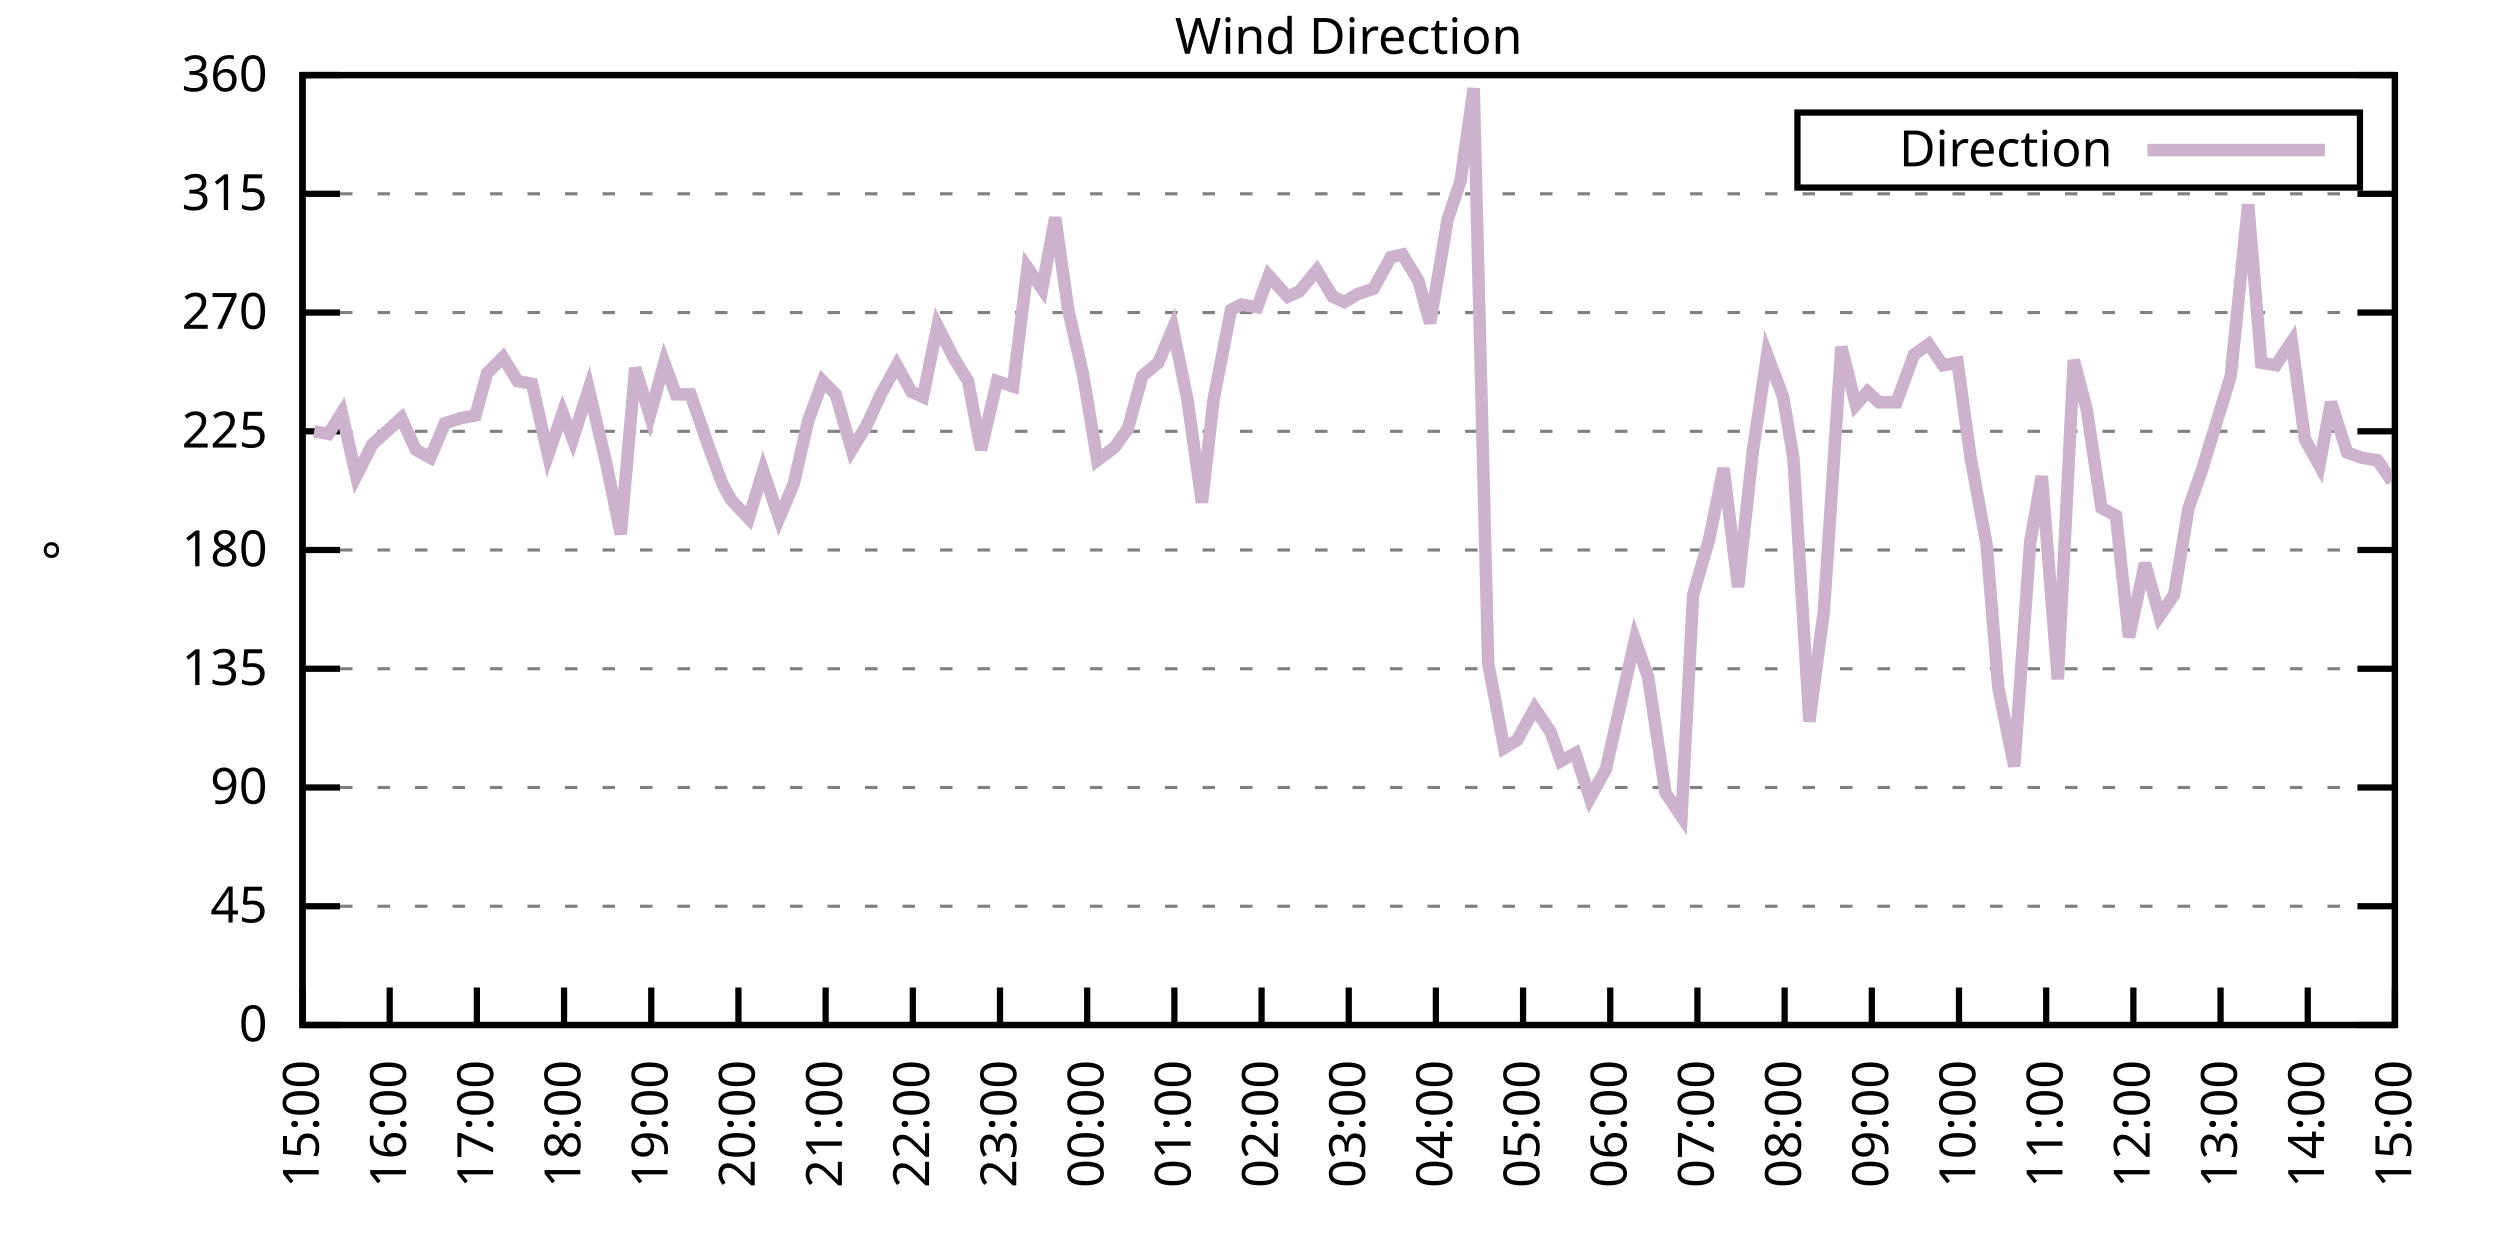
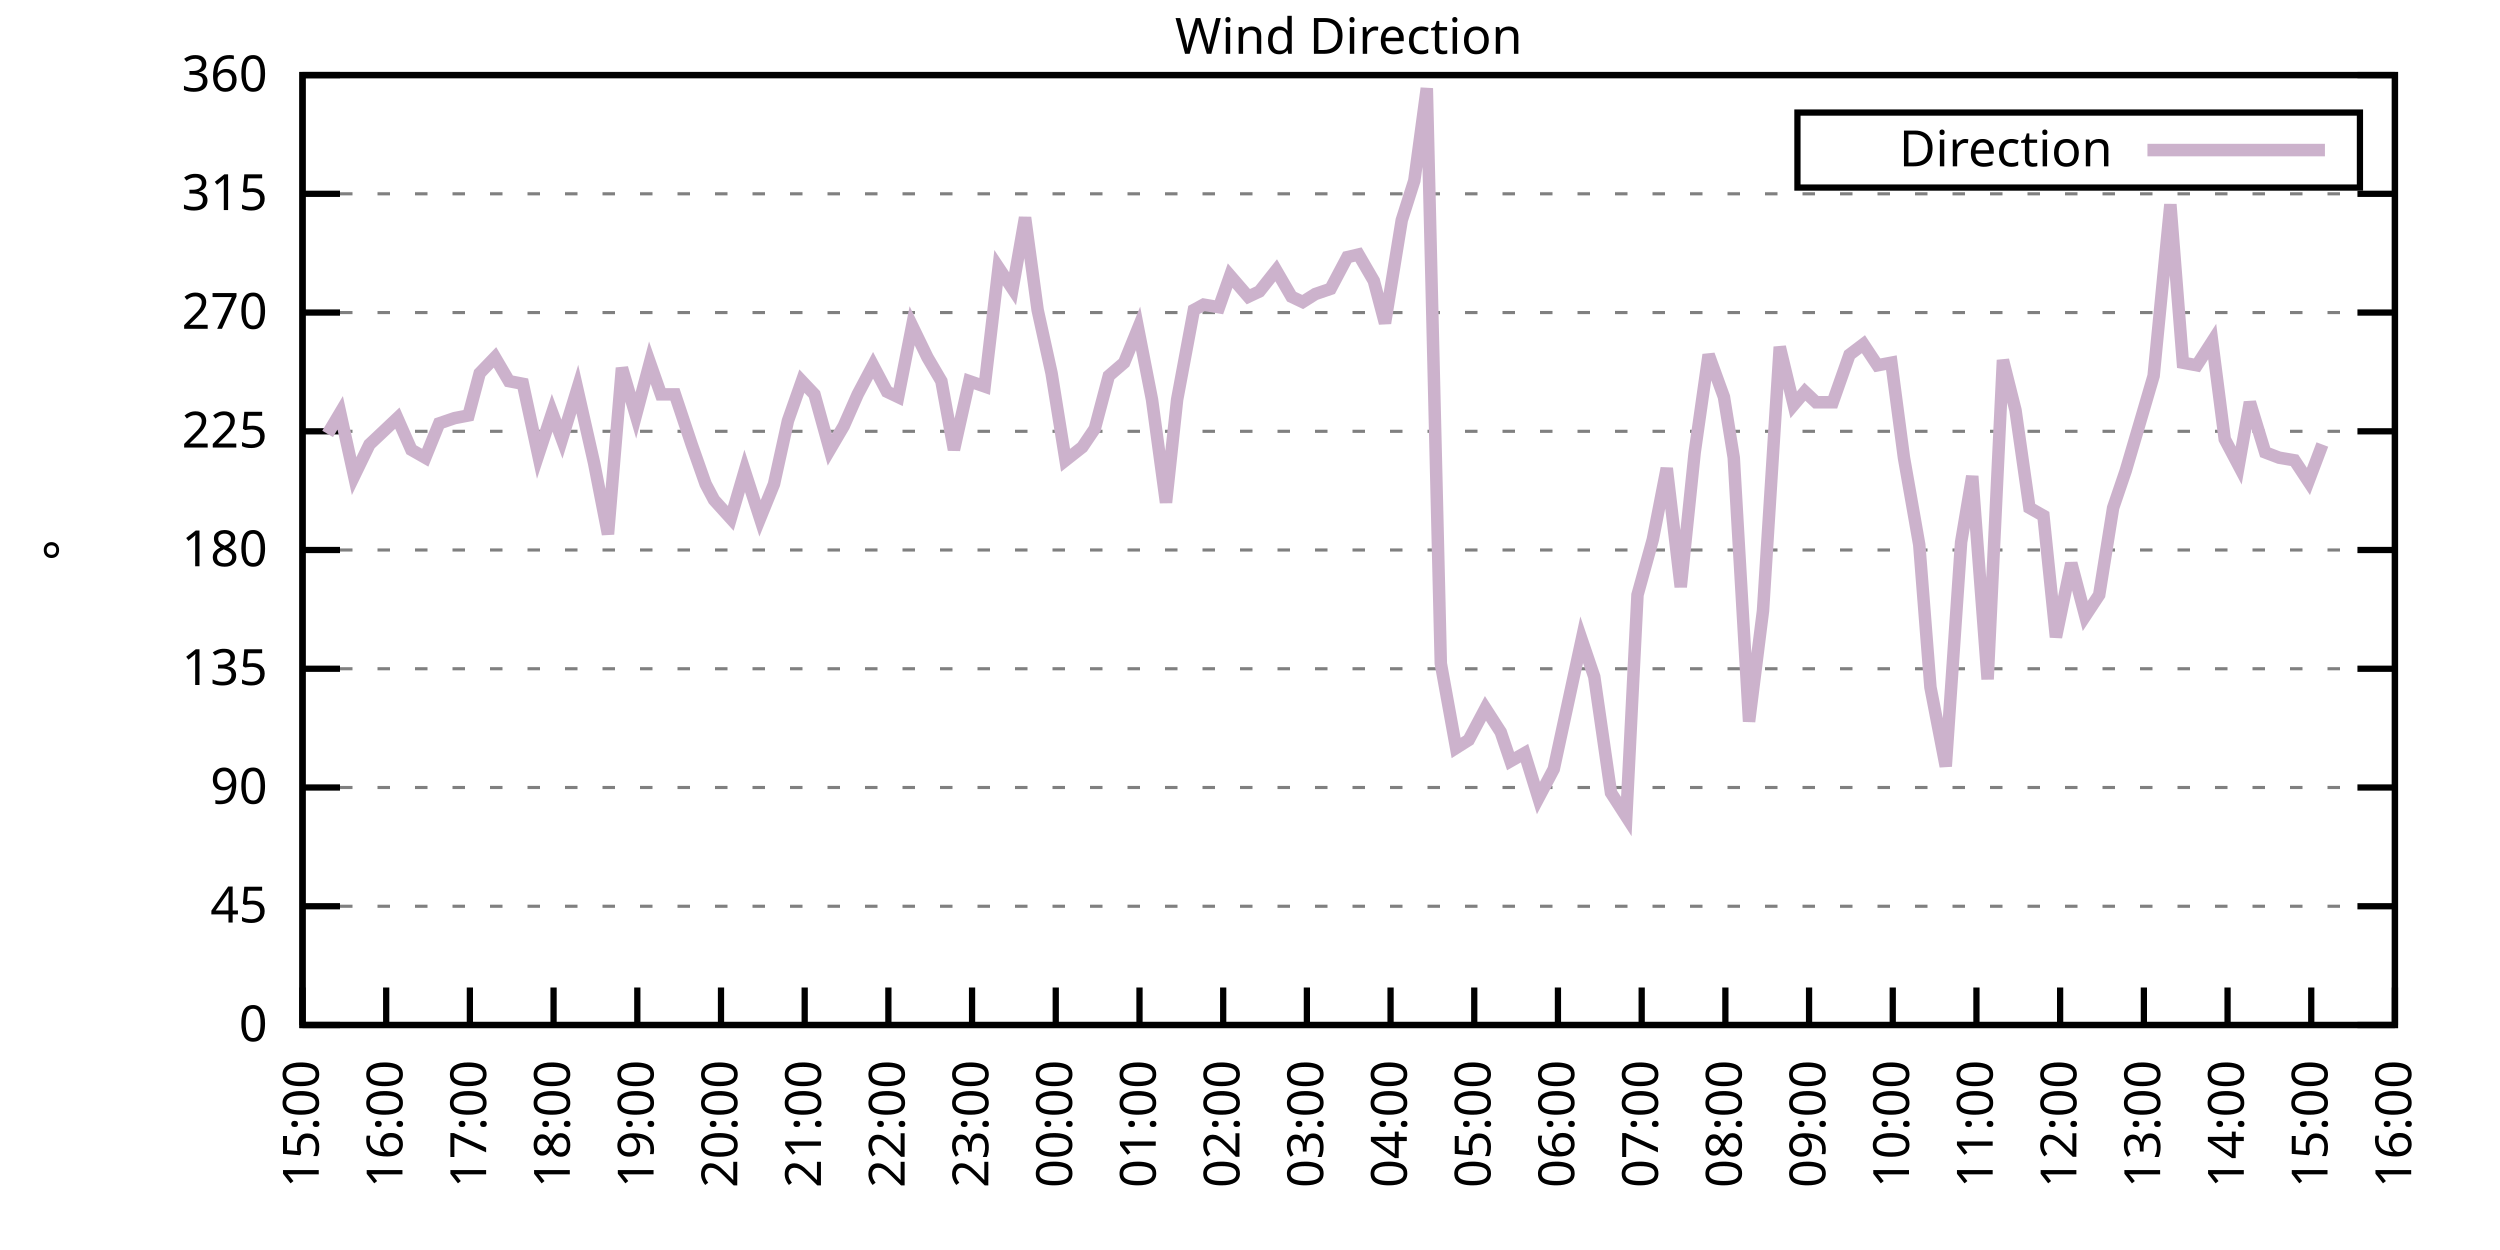
<svg xmlns="http://www.w3.org/2000/svg" xmlns:xlink="http://www.w3.org/1999/xlink" width="400" height="200" viewBox="0 0 400 200">
  <g id="gnuplot_canvas">
    <rect x="0" y="0" width="400" height="200" fill="none" />
    <defs>
      <circle id="gpDot" r="0.5" stroke-width="0.5" stroke="currentColor" />
      <path id="gpPt0" stroke-width="0.333" stroke="currentColor" d="M-1,0 h2 M0,-1 v2" />
      <path id="gpPt1" stroke-width="0.333" stroke="currentColor" d="M-1,-1 L1,1 M1,-1 L-1,1" />
      <path id="gpPt2" stroke-width="0.333" stroke="currentColor" d="M-1,0 L1,0 M0,-1 L0,1 M-1,-1 L1,1 M-1,1 L1,-1" />
      <rect id="gpPt3" stroke-width="0.333" stroke="currentColor" x="-1" y="-1" width="2" height="2" />
      <rect id="gpPt4" stroke-width="0.333" stroke="currentColor" fill="currentColor" x="-1" y="-1" width="2" height="2" />
      <circle id="gpPt5" stroke-width="0.333" stroke="currentColor" cx="0" cy="0" r="1" />
      <use xlink:href="#gpPt5" id="gpPt6" fill="currentColor" stroke="none" />
      <path id="gpPt7" stroke-width="0.333" stroke="currentColor" d="M0,-1.33 L-1.33,0.67 L1.33,0.67 z" />
      <use xlink:href="#gpPt7" id="gpPt8" fill="currentColor" stroke="none" />
      <use xlink:href="#gpPt7" id="gpPt9" stroke="currentColor" transform="rotate(180)" />
      <use xlink:href="#gpPt9" id="gpPt10" fill="currentColor" stroke="none" />
      <use xlink:href="#gpPt3" id="gpPt11" stroke="currentColor" transform="rotate(45)" />
      <use xlink:href="#gpPt11" id="gpPt12" fill="currentColor" stroke="none" />
      <path id="gpPt13" stroke-width="0.333" stroke="currentColor" d="M0,1.330 L1.265,0.411 L0.782,-1.067 L-0.782,-1.076 L-1.265,0.411 z" />
      <use xlink:href="#gpPt13" id="gpPt14" fill="currentColor" stroke="none" />
      <filter id="textbox" filterUnits="objectBoundingBox" x="0" y="0" height="1" width="1">
        <feFlood flood-color="white" flood-opacity="1" result="bgnd" />
        <feComposite in="SourceGraphic" in2="bgnd" operator="atop" />
      </filter>
      <filter id="greybox" filterUnits="objectBoundingBox" x="0" y="0" height="1" width="1">
        <feFlood flood-color="lightgrey" flood-opacity="1" result="grey" />
        <feComposite in="SourceGraphic" in2="grey" operator="atop" />
      </filter>
    </defs>
    <g fill="none" color="white" stroke="currentColor" stroke-width="1.00" stroke-linecap="butt" stroke-linejoin="miter">
</g>
    <g fill="none" color="black" stroke="currentColor" stroke-width="1.00" stroke-linecap="butt" stroke-linejoin="miter">
      <g stroke="none" shape-rendering="crispEdges">
        <polygon fill="rgb(255, 255, 255)" points="48.40,164.00 383.18,164.00 383.18,12.02 48.40,12.02 " />
      </g>
    </g>
    <g fill="none" color="black" stroke="currentColor" stroke-width="1.00" stroke-linecap="butt" stroke-linejoin="miter">
</g>
    <g fill="none" color="black" stroke="black" stroke-width="0.50" stroke-linecap="butt" stroke-linejoin="miter">
</g>
    <g fill="none" color="gray" stroke="currentColor" stroke-width="0.50" stroke-linecap="butt" stroke-linejoin="miter">
      <path stroke="gray" stroke-dasharray="2,4" class="gridline" d="M48.40,164.00 L383.19,164.00  " />
    </g>
    <g fill="none" color="gray" stroke="gray" stroke-width="1.00" stroke-linecap="butt" stroke-linejoin="miter">
</g>
    <g fill="none" color="black" stroke="currentColor" stroke-width="1.00" stroke-linecap="butt" stroke-linejoin="miter">
      <path stroke="black" d="M48.40,164.00 L54.40,164.00 M383.19,164.00 L377.19,164.00  " />
      <g transform="translate(42.80,166.60)" stroke="none" fill="black" font-family="Sans" font-size="8.00" text-anchor="end">
        <text>
          <tspan font-family="Sans"> 0</tspan>
        </text>
      </g>
    </g>
    <g fill="none" color="black" stroke="currentColor" stroke-width="1.00" stroke-linecap="butt" stroke-linejoin="miter">
</g>
    <g fill="none" color="black" stroke="black" stroke-width="0.50" stroke-linecap="butt" stroke-linejoin="miter">
</g>
    <g fill="none" color="gray" stroke="currentColor" stroke-width="0.50" stroke-linecap="butt" stroke-linejoin="miter">
      <path stroke="gray" stroke-dasharray="2,4" class="gridline" d="M48.40,145.00 L383.19,145.00  " />
    </g>
    <g fill="none" color="gray" stroke="gray" stroke-width="1.00" stroke-linecap="butt" stroke-linejoin="miter">
</g>
    <g fill="none" color="black" stroke="currentColor" stroke-width="1.00" stroke-linecap="butt" stroke-linejoin="miter">
      <path stroke="black" d="M48.40,145.00 L54.40,145.00 M383.19,145.00 L377.19,145.00  " />
      <g transform="translate(42.80,147.60)" stroke="none" fill="black" font-family="Sans" font-size="8.00" text-anchor="end">
        <text>
          <tspan font-family="Sans"> 45</tspan>
        </text>
      </g>
    </g>
    <g fill="none" color="black" stroke="currentColor" stroke-width="1.00" stroke-linecap="butt" stroke-linejoin="miter">
</g>
    <g fill="none" color="black" stroke="black" stroke-width="0.50" stroke-linecap="butt" stroke-linejoin="miter">
</g>
    <g fill="none" color="gray" stroke="currentColor" stroke-width="0.50" stroke-linecap="butt" stroke-linejoin="miter">
      <path stroke="gray" stroke-dasharray="2,4" class="gridline" d="M48.40,126.00 L383.19,126.00  " />
    </g>
    <g fill="none" color="gray" stroke="gray" stroke-width="1.00" stroke-linecap="butt" stroke-linejoin="miter">
</g>
    <g fill="none" color="black" stroke="currentColor" stroke-width="1.00" stroke-linecap="butt" stroke-linejoin="miter">
      <path stroke="black" d="M48.40,126.00 L54.40,126.00 M383.19,126.00 L377.19,126.00  " />
      <g transform="translate(42.80,128.60)" stroke="none" fill="black" font-family="Sans" font-size="8.00" text-anchor="end">
        <text>
          <tspan font-family="Sans"> 90</tspan>
        </text>
      </g>
    </g>
    <g fill="none" color="black" stroke="currentColor" stroke-width="1.00" stroke-linecap="butt" stroke-linejoin="miter">
</g>
    <g fill="none" color="black" stroke="black" stroke-width="0.50" stroke-linecap="butt" stroke-linejoin="miter">
</g>
    <g fill="none" color="gray" stroke="currentColor" stroke-width="0.50" stroke-linecap="butt" stroke-linejoin="miter">
      <path stroke="gray" stroke-dasharray="2,4" class="gridline" d="M48.40,107.00 L383.19,107.00  " />
    </g>
    <g fill="none" color="gray" stroke="gray" stroke-width="1.00" stroke-linecap="butt" stroke-linejoin="miter">
</g>
    <g fill="none" color="black" stroke="currentColor" stroke-width="1.00" stroke-linecap="butt" stroke-linejoin="miter">
      <path stroke="black" d="M48.40,107.00 L54.40,107.00 M383.19,107.00 L377.19,107.00  " />
      <g transform="translate(42.80,109.60)" stroke="none" fill="black" font-family="Sans" font-size="8.00" text-anchor="end">
        <text>
          <tspan font-family="Sans"> 135</tspan>
        </text>
      </g>
    </g>
    <g fill="none" color="black" stroke="currentColor" stroke-width="1.00" stroke-linecap="butt" stroke-linejoin="miter">
</g>
    <g fill="none" color="black" stroke="black" stroke-width="0.50" stroke-linecap="butt" stroke-linejoin="miter">
</g>
    <g fill="none" color="gray" stroke="currentColor" stroke-width="0.50" stroke-linecap="butt" stroke-linejoin="miter">
      <path stroke="gray" stroke-dasharray="2,4" class="gridline" d="M48.40,88.00 L383.19,88.00  " />
    </g>
    <g fill="none" color="gray" stroke="gray" stroke-width="1.00" stroke-linecap="butt" stroke-linejoin="miter">
</g>
    <g fill="none" color="black" stroke="currentColor" stroke-width="1.00" stroke-linecap="butt" stroke-linejoin="miter">
      <path stroke="black" d="M48.40,88.00 L54.40,88.00 M383.19,88.00 L377.19,88.00  " />
      <g transform="translate(42.80,90.60)" stroke="none" fill="black" font-family="Sans" font-size="8.00" text-anchor="end">
        <text>
          <tspan font-family="Sans"> 180</tspan>
        </text>
      </g>
    </g>
    <g fill="none" color="black" stroke="currentColor" stroke-width="1.00" stroke-linecap="butt" stroke-linejoin="miter">
</g>
    <g fill="none" color="black" stroke="black" stroke-width="0.50" stroke-linecap="butt" stroke-linejoin="miter">
</g>
    <g fill="none" color="gray" stroke="currentColor" stroke-width="0.50" stroke-linecap="butt" stroke-linejoin="miter">
      <path stroke="gray" stroke-dasharray="2,4" class="gridline" d="M48.40,69.01 L383.19,69.01  " />
    </g>
    <g fill="none" color="gray" stroke="gray" stroke-width="1.00" stroke-linecap="butt" stroke-linejoin="miter">
</g>
    <g fill="none" color="black" stroke="currentColor" stroke-width="1.00" stroke-linecap="butt" stroke-linejoin="miter">
      <path stroke="black" d="M48.40,69.01 L54.40,69.01 M383.19,69.01 L377.19,69.01  " />
      <g transform="translate(42.80,71.61)" stroke="none" fill="black" font-family="Sans" font-size="8.00" text-anchor="end">
        <text>
          <tspan font-family="Sans"> 225</tspan>
        </text>
      </g>
    </g>
    <g fill="none" color="black" stroke="currentColor" stroke-width="1.00" stroke-linecap="butt" stroke-linejoin="miter">
</g>
    <g fill="none" color="black" stroke="black" stroke-width="0.50" stroke-linecap="butt" stroke-linejoin="miter">
</g>
    <g fill="none" color="gray" stroke="currentColor" stroke-width="0.50" stroke-linecap="butt" stroke-linejoin="miter">
      <path stroke="gray" stroke-dasharray="2,4" class="gridline" d="M48.40,50.01 L383.19,50.01  " />
    </g>
    <g fill="none" color="gray" stroke="gray" stroke-width="1.00" stroke-linecap="butt" stroke-linejoin="miter">
</g>
    <g fill="none" color="black" stroke="currentColor" stroke-width="1.00" stroke-linecap="butt" stroke-linejoin="miter">
      <path stroke="black" d="M48.40,50.01 L54.40,50.01 M383.19,50.01 L377.19,50.01  " />
      <g transform="translate(42.80,52.61)" stroke="none" fill="black" font-family="Sans" font-size="8.00" text-anchor="end">
        <text>
          <tspan font-family="Sans"> 270</tspan>
        </text>
      </g>
    </g>
    <g fill="none" color="black" stroke="currentColor" stroke-width="1.00" stroke-linecap="butt" stroke-linejoin="miter">
</g>
    <g fill="none" color="black" stroke="black" stroke-width="0.50" stroke-linecap="butt" stroke-linejoin="miter">
</g>
    <g fill="none" color="gray" stroke="currentColor" stroke-width="0.50" stroke-linecap="butt" stroke-linejoin="miter">
      <path stroke="gray" stroke-dasharray="2,4" class="gridline" d="M48.40,31.01 L383.19,31.01  " />
    </g>
    <g fill="none" color="gray" stroke="gray" stroke-width="1.00" stroke-linecap="butt" stroke-linejoin="miter">
</g>
    <g fill="none" color="black" stroke="currentColor" stroke-width="1.00" stroke-linecap="butt" stroke-linejoin="miter">
      <path stroke="black" d="M48.40,31.01 L54.40,31.01 M383.19,31.01 L377.19,31.01  " />
      <g transform="translate(42.80,33.61)" stroke="none" fill="black" font-family="Sans" font-size="8.00" text-anchor="end">
        <text>
          <tspan font-family="Sans"> 315</tspan>
        </text>
      </g>
    </g>
    <g fill="none" color="black" stroke="currentColor" stroke-width="1.00" stroke-linecap="butt" stroke-linejoin="miter">
</g>
    <g fill="none" color="black" stroke="black" stroke-width="0.50" stroke-linecap="butt" stroke-linejoin="miter">
</g>
    <g fill="none" color="gray" stroke="currentColor" stroke-width="0.50" stroke-linecap="butt" stroke-linejoin="miter">
      <path stroke="gray" stroke-dasharray="2,4" class="gridline" d="M48.40,12.01 L383.19,12.01  " />
    </g>
    <g fill="none" color="gray" stroke="gray" stroke-width="1.00" stroke-linecap="butt" stroke-linejoin="miter">
</g>
    <g fill="none" color="black" stroke="currentColor" stroke-width="1.00" stroke-linecap="butt" stroke-linejoin="miter">
      <path stroke="black" d="M48.40,12.01 L54.40,12.01 M383.19,12.01 L377.19,12.01  " />
      <g transform="translate(42.80,14.61)" stroke="none" fill="black" font-family="Sans" font-size="8.00" text-anchor="end">
        <text>
          <tspan font-family="Sans"> 360</tspan>
        </text>
      </g>
    </g>
    <g fill="none" color="black" stroke="currentColor" stroke-width="1.00" stroke-linecap="butt" stroke-linejoin="miter">
      <path stroke="black" d="M48.40,164.00 L48.40,158.00  " />
      <g transform="translate(51.00,169.60) rotate(270.00)" stroke="none" fill="black" font-family="Sans" font-size="8.00" text-anchor="end">
        <text>
          <tspan font-family="Sans">15:00</tspan>
        </text>
      </g>
    </g>
    <g fill="none" color="black" stroke="currentColor" stroke-width="1.00" stroke-linecap="butt" stroke-linejoin="miter">
-       <path stroke="black" d="M62.35,164.00 L62.35,158.00  " />
-       <g transform="translate(64.95,169.60) rotate(270.00)" stroke="none" fill="black" font-family="Sans" font-size="8.00" text-anchor="end">
+       <path stroke="black" d="M61.79,164.00 L61.79,158.00  " />
+       <g transform="translate(64.39,169.60) rotate(270.00)" stroke="none" fill="black" font-family="Sans" font-size="8.00" text-anchor="end">
        <text>
          <tspan font-family="Sans">16:00</tspan>
        </text>
      </g>
    </g>
    <g fill="none" color="black" stroke="currentColor" stroke-width="1.00" stroke-linecap="butt" stroke-linejoin="miter">
-       <path stroke="black" d="M76.30,164.00 L76.30,158.00  " />
-       <g transform="translate(78.90,169.60) rotate(270.00)" stroke="none" fill="black" font-family="Sans" font-size="8.00" text-anchor="end">
+       <path stroke="black" d="M75.18,164.00 L75.18,158.00  " />
+       <g transform="translate(77.78,169.60) rotate(270.00)" stroke="none" fill="black" font-family="Sans" font-size="8.00" text-anchor="end">
        <text>
          <tspan font-family="Sans">17:00</tspan>
        </text>
      </g>
    </g>
    <g fill="none" color="black" stroke="currentColor" stroke-width="1.00" stroke-linecap="butt" stroke-linejoin="miter">
-       <path stroke="black" d="M90.25,164.00 L90.25,158.00  " />
-       <g transform="translate(92.85,169.60) rotate(270.00)" stroke="none" fill="black" font-family="Sans" font-size="8.00" text-anchor="end">
+       <path stroke="black" d="M88.57,164.00 L88.57,158.00  " />
+       <g transform="translate(91.17,169.60) rotate(270.00)" stroke="none" fill="black" font-family="Sans" font-size="8.00" text-anchor="end">
        <text>
          <tspan font-family="Sans">18:00</tspan>
        </text>
      </g>
    </g>
    <g fill="none" color="black" stroke="currentColor" stroke-width="1.00" stroke-linecap="butt" stroke-linejoin="miter">
-       <path stroke="black" d="M104.20,164.00 L104.20,158.00  " />
-       <g transform="translate(106.80,169.60) rotate(270.00)" stroke="none" fill="black" font-family="Sans" font-size="8.00" text-anchor="end">
+       <path stroke="black" d="M101.97,164.00 L101.97,158.00  " />
+       <g transform="translate(104.57,169.60) rotate(270.00)" stroke="none" fill="black" font-family="Sans" font-size="8.00" text-anchor="end">
        <text>
          <tspan font-family="Sans">19:00</tspan>
        </text>
      </g>
    </g>
    <g fill="none" color="black" stroke="currentColor" stroke-width="1.00" stroke-linecap="butt" stroke-linejoin="miter">
-       <path stroke="black" d="M118.15,164.00 L118.15,158.00  " />
-       <g transform="translate(120.75,169.60) rotate(270.00)" stroke="none" fill="black" font-family="Sans" font-size="8.00" text-anchor="end">
+       <path stroke="black" d="M115.36,164.00 L115.36,158.00  " />
+       <g transform="translate(117.96,169.60) rotate(270.00)" stroke="none" fill="black" font-family="Sans" font-size="8.00" text-anchor="end">
        <text>
          <tspan font-family="Sans">20:00</tspan>
        </text>
      </g>
    </g>
    <g fill="none" color="black" stroke="currentColor" stroke-width="1.00" stroke-linecap="butt" stroke-linejoin="miter">
-       <path stroke="black" d="M132.10,164.00 L132.10,158.00  " />
-       <g transform="translate(134.70,169.60) rotate(270.00)" stroke="none" fill="black" font-family="Sans" font-size="8.00" text-anchor="end">
+       <path stroke="black" d="M128.75,164.00 L128.75,158.00  " />
+       <g transform="translate(131.35,169.60) rotate(270.00)" stroke="none" fill="black" font-family="Sans" font-size="8.00" text-anchor="end">
        <text>
          <tspan font-family="Sans">21:00</tspan>
        </text>
      </g>
    </g>
    <g fill="none" color="black" stroke="currentColor" stroke-width="1.00" stroke-linecap="butt" stroke-linejoin="miter">
-       <path stroke="black" d="M146.05,164.00 L146.05,158.00  " />
-       <g transform="translate(148.65,169.60) rotate(270.00)" stroke="none" fill="black" font-family="Sans" font-size="8.00" text-anchor="end">
+       <path stroke="black" d="M142.14,164.00 L142.14,158.00  " />
+       <g transform="translate(144.74,169.60) rotate(270.00)" stroke="none" fill="black" font-family="Sans" font-size="8.00" text-anchor="end">
        <text>
          <tspan font-family="Sans">22:00</tspan>
        </text>
      </g>
    </g>
    <g fill="none" color="black" stroke="currentColor" stroke-width="1.00" stroke-linecap="butt" stroke-linejoin="miter">
-       <path stroke="black" d="M160.00,164.00 L160.00,158.00  " />
-       <g transform="translate(162.60,169.60) rotate(270.00)" stroke="none" fill="black" font-family="Sans" font-size="8.00" text-anchor="end">
+       <path stroke="black" d="M155.53,164.00 L155.53,158.00  " />
+       <g transform="translate(158.13,169.60) rotate(270.00)" stroke="none" fill="black" font-family="Sans" font-size="8.00" text-anchor="end">
        <text>
          <tspan font-family="Sans">23:00</tspan>
        </text>
      </g>
    </g>
    <g fill="none" color="black" stroke="currentColor" stroke-width="1.00" stroke-linecap="butt" stroke-linejoin="miter">
-       <path stroke="black" d="M173.95,164.00 L173.95,158.00  " />
-       <g transform="translate(176.55,169.60) rotate(270.00)" stroke="none" fill="black" font-family="Sans" font-size="8.00" text-anchor="end">
+       <path stroke="black" d="M168.92,164.00 L168.92,158.00  " />
+       <g transform="translate(171.52,169.60) rotate(270.00)" stroke="none" fill="black" font-family="Sans" font-size="8.00" text-anchor="end">
        <text>
          <tspan font-family="Sans">00:00</tspan>
        </text>
      </g>
    </g>
    <g fill="none" color="black" stroke="currentColor" stroke-width="1.00" stroke-linecap="butt" stroke-linejoin="miter">
-       <path stroke="black" d="M187.90,164.00 L187.90,158.00  " />
-       <g transform="translate(190.50,169.60) rotate(270.00)" stroke="none" fill="black" font-family="Sans" font-size="8.00" text-anchor="end">
+       <path stroke="black" d="M182.32,164.00 L182.32,158.00  " />
+       <g transform="translate(184.92,169.60) rotate(270.00)" stroke="none" fill="black" font-family="Sans" font-size="8.00" text-anchor="end">
        <text>
          <tspan font-family="Sans">01:00</tspan>
        </text>
      </g>
    </g>
    <g fill="none" color="black" stroke="currentColor" stroke-width="1.00" stroke-linecap="butt" stroke-linejoin="miter">
-       <path stroke="black" d="M201.85,164.00 L201.85,158.00  " />
-       <g transform="translate(204.45,169.60) rotate(270.00)" stroke="none" fill="black" font-family="Sans" font-size="8.00" text-anchor="end">
+       <path stroke="black" d="M195.71,164.00 L195.71,158.00  " />
+       <g transform="translate(198.31,169.60) rotate(270.00)" stroke="none" fill="black" font-family="Sans" font-size="8.00" text-anchor="end">
        <text>
          <tspan font-family="Sans">02:00</tspan>
        </text>
      </g>
    </g>
    <g fill="none" color="black" stroke="currentColor" stroke-width="1.00" stroke-linecap="butt" stroke-linejoin="miter">
-       <path stroke="black" d="M215.80,164.00 L215.80,158.00  " />
-       <g transform="translate(218.40,169.60) rotate(270.00)" stroke="none" fill="black" font-family="Sans" font-size="8.00" text-anchor="end">
+       <path stroke="black" d="M209.10,164.00 L209.10,158.00  " />
+       <g transform="translate(211.70,169.60) rotate(270.00)" stroke="none" fill="black" font-family="Sans" font-size="8.00" text-anchor="end">
        <text>
          <tspan font-family="Sans">03:00</tspan>
        </text>
      </g>
    </g>
    <g fill="none" color="black" stroke="currentColor" stroke-width="1.00" stroke-linecap="butt" stroke-linejoin="miter">
-       <path stroke="black" d="M229.74,164.00 L229.74,158.00  " />
-       <g transform="translate(232.34,169.60) rotate(270.00)" stroke="none" fill="black" font-family="Sans" font-size="8.00" text-anchor="end">
+       <path stroke="black" d="M222.49,164.00 L222.49,158.00  " />
+       <g transform="translate(225.09,169.60) rotate(270.00)" stroke="none" fill="black" font-family="Sans" font-size="8.00" text-anchor="end">
        <text>
          <tspan font-family="Sans">04:00</tspan>
        </text>
      </g>
    </g>
    <g fill="none" color="black" stroke="currentColor" stroke-width="1.00" stroke-linecap="butt" stroke-linejoin="miter">
-       <path stroke="black" d="M243.69,164.00 L243.69,158.00  " />
-       <g transform="translate(246.29,169.60) rotate(270.00)" stroke="none" fill="black" font-family="Sans" font-size="8.00" text-anchor="end">
+       <path stroke="black" d="M235.88,164.00 L235.88,158.00  " />
+       <g transform="translate(238.48,169.60) rotate(270.00)" stroke="none" fill="black" font-family="Sans" font-size="8.00" text-anchor="end">
        <text>
          <tspan font-family="Sans">05:00</tspan>
        </text>
      </g>
    </g>
    <g fill="none" color="black" stroke="currentColor" stroke-width="1.00" stroke-linecap="butt" stroke-linejoin="miter">
-       <path stroke="black" d="M257.64,164.00 L257.64,158.00  " />
-       <g transform="translate(260.24,169.60) rotate(270.00)" stroke="none" fill="black" font-family="Sans" font-size="8.00" text-anchor="end">
+       <path stroke="black" d="M249.27,164.00 L249.27,158.00  " />
+       <g transform="translate(251.87,169.60) rotate(270.00)" stroke="none" fill="black" font-family="Sans" font-size="8.00" text-anchor="end">
        <text>
          <tspan font-family="Sans">06:00</tspan>
        </text>
      </g>
    </g>
    <g fill="none" color="black" stroke="currentColor" stroke-width="1.00" stroke-linecap="butt" stroke-linejoin="miter">
-       <path stroke="black" d="M271.59,164.00 L271.59,158.00  " />
-       <g transform="translate(274.19,169.60) rotate(270.00)" stroke="none" fill="black" font-family="Sans" font-size="8.00" text-anchor="end">
+       <path stroke="black" d="M262.67,164.00 L262.67,158.00  " />
+       <g transform="translate(265.27,169.60) rotate(270.00)" stroke="none" fill="black" font-family="Sans" font-size="8.00" text-anchor="end">
        <text>
          <tspan font-family="Sans">07:00</tspan>
        </text>
      </g>
    </g>
    <g fill="none" color="black" stroke="currentColor" stroke-width="1.00" stroke-linecap="butt" stroke-linejoin="miter">
-       <path stroke="black" d="M285.54,164.00 L285.54,158.00  " />
-       <g transform="translate(288.14,169.60) rotate(270.00)" stroke="none" fill="black" font-family="Sans" font-size="8.00" text-anchor="end">
+       <path stroke="black" d="M276.06,164.00 L276.06,158.00  " />
+       <g transform="translate(278.66,169.60) rotate(270.00)" stroke="none" fill="black" font-family="Sans" font-size="8.00" text-anchor="end">
        <text>
          <tspan font-family="Sans">08:00</tspan>
        </text>
      </g>
    </g>
    <g fill="none" color="black" stroke="currentColor" stroke-width="1.00" stroke-linecap="butt" stroke-linejoin="miter">
-       <path stroke="black" d="M299.49,164.00 L299.49,158.00  " />
-       <g transform="translate(302.09,169.60) rotate(270.00)" stroke="none" fill="black" font-family="Sans" font-size="8.00" text-anchor="end">
+       <path stroke="black" d="M289.45,164.00 L289.45,158.00  " />
+       <g transform="translate(292.05,169.60) rotate(270.00)" stroke="none" fill="black" font-family="Sans" font-size="8.00" text-anchor="end">
        <text>
          <tspan font-family="Sans">09:00</tspan>
        </text>
      </g>
    </g>
    <g fill="none" color="black" stroke="currentColor" stroke-width="1.00" stroke-linecap="butt" stroke-linejoin="miter">
-       <path stroke="black" d="M313.44,164.00 L313.44,158.00  " />
-       <g transform="translate(316.04,169.60) rotate(270.00)" stroke="none" fill="black" font-family="Sans" font-size="8.00" text-anchor="end">
+       <path stroke="black" d="M302.84,164.00 L302.84,158.00  " />
+       <g transform="translate(305.44,169.60) rotate(270.00)" stroke="none" fill="black" font-family="Sans" font-size="8.00" text-anchor="end">
        <text>
          <tspan font-family="Sans">10:00</tspan>
        </text>
      </g>
    </g>
    <g fill="none" color="black" stroke="currentColor" stroke-width="1.00" stroke-linecap="butt" stroke-linejoin="miter">
-       <path stroke="black" d="M327.39,164.00 L327.39,158.00  " />
-       <g transform="translate(329.99,169.60) rotate(270.00)" stroke="none" fill="black" font-family="Sans" font-size="8.00" text-anchor="end">
+       <path stroke="black" d="M316.23,164.00 L316.23,158.00  " />
+       <g transform="translate(318.83,169.60) rotate(270.00)" stroke="none" fill="black" font-family="Sans" font-size="8.00" text-anchor="end">
        <text>
          <tspan font-family="Sans">11:00</tspan>
        </text>
      </g>
    </g>
    <g fill="none" color="black" stroke="currentColor" stroke-width="1.00" stroke-linecap="butt" stroke-linejoin="miter">
-       <path stroke="black" d="M341.34,164.00 L341.34,158.00  " />
-       <g transform="translate(343.94,169.60) rotate(270.00)" stroke="none" fill="black" font-family="Sans" font-size="8.00" text-anchor="end">
+       <path stroke="black" d="M329.62,164.00 L329.62,158.00  " />
+       <g transform="translate(332.22,169.60) rotate(270.00)" stroke="none" fill="black" font-family="Sans" font-size="8.00" text-anchor="end">
        <text>
          <tspan font-family="Sans">12:00</tspan>
        </text>
      </g>
    </g>
    <g fill="none" color="black" stroke="currentColor" stroke-width="1.00" stroke-linecap="butt" stroke-linejoin="miter">
-       <path stroke="black" d="M355.29,164.00 L355.29,158.00  " />
-       <g transform="translate(357.89,169.60) rotate(270.00)" stroke="none" fill="black" font-family="Sans" font-size="8.00" text-anchor="end">
+       <path stroke="black" d="M343.02,164.00 L343.02,158.00  " />
+       <g transform="translate(345.62,169.60) rotate(270.00)" stroke="none" fill="black" font-family="Sans" font-size="8.00" text-anchor="end">
        <text>
          <tspan font-family="Sans">13:00</tspan>
        </text>
      </g>
    </g>
    <g fill="none" color="black" stroke="currentColor" stroke-width="1.00" stroke-linecap="butt" stroke-linejoin="miter">
-       <path stroke="black" d="M369.24,164.00 L369.24,158.00  " />
-       <g transform="translate(371.84,169.60) rotate(270.00)" stroke="none" fill="black" font-family="Sans" font-size="8.00" text-anchor="end">
+       <path stroke="black" d="M356.41,164.00 L356.41,158.00  " />
+       <g transform="translate(359.01,169.60) rotate(270.00)" stroke="none" fill="black" font-family="Sans" font-size="8.00" text-anchor="end">
        <text>
          <tspan font-family="Sans">14:00</tspan>
+         </text>
+       </g>
+     </g>
+     <g fill="none" color="black" stroke="currentColor" stroke-width="1.00" stroke-linecap="butt" stroke-linejoin="miter">
+       <path stroke="black" d="M369.80,164.00 L369.80,158.00  " />
+       <g transform="translate(372.40,169.60) rotate(270.00)" stroke="none" fill="black" font-family="Sans" font-size="8.00" text-anchor="end">
+         <text>
+           <tspan font-family="Sans">15:00</tspan>
        </text>
      </g>
    </g>
    <g fill="none" color="black" stroke="currentColor" stroke-width="1.00" stroke-linecap="butt" stroke-linejoin="miter">
      <path stroke="black" d="M383.19,164.00 L383.19,158.00  " />
      <g transform="translate(385.79,169.60) rotate(270.00)" stroke="none" fill="black" font-family="Sans" font-size="8.00" text-anchor="end">
        <text>
-           <tspan font-family="Sans">15:00</tspan>
+           <tspan font-family="Sans">16:00</tspan>
        </text>
      </g>
    </g>
    <g fill="none" color="black" stroke="currentColor" stroke-width="1.00" stroke-linecap="butt" stroke-linejoin="miter">
</g>
    <g fill="none" color="black" stroke="currentColor" stroke-width="1.00" stroke-linecap="butt" stroke-linejoin="miter">
      <path stroke="black" d="M48.40,12.01 L48.40,164.00 L383.19,164.00 L383.19,12.01 L48.40,12.01 Z  " />
    </g>
    <g fill="none" color="black" stroke="currentColor" stroke-width="1.00" stroke-linecap="butt" stroke-linejoin="miter">
</g>
    <g fill="none" color="black" stroke="currentColor" stroke-width="1.00" stroke-linecap="butt" stroke-linejoin="miter">
      <path stroke="black" d="M287.59,30.01 L287.59,18.01 L377.59,18.01 L377.59,30.01 L287.59,30.01 Z  " />
    </g>
    <g id="Wind_direction_plot_1">
      <g fill="none" color="white" stroke="black" stroke-width="2.00" stroke-linecap="butt" stroke-linejoin="miter">
</g>
      <g fill="none" color="black" stroke="currentColor" stroke-width="2.00" stroke-linecap="butt" stroke-linejoin="miter">
        <g transform="translate(337.99,26.61)" stroke="none" fill="black" font-family="Sans" font-size="8.00" text-anchor="end">
          <text>
            <tspan font-family="Sans">Direction</tspan>
          </text>
        </g>
      </g>
      <g fill="none" color="black" stroke="currentColor" stroke-width="2.00" stroke-linecap="butt" stroke-linejoin="miter">
-         <path stroke="rgb(204, 178, 204)" d="M343.59,24.01 L371.99,24.01 M50.26,69.01 L52.58,69.43 L54.68,66.05 L57.00,76.18 L59.56,71.12 L61.88,69.01   L64.21,66.90 L66.53,71.96 L68.86,73.23 L71.18,67.74 L73.74,66.90 L76.07,66.47 L77.93,59.72 L80.48,57.18   L82.81,60.98 L85.13,61.41 L87.69,72.81 L90.02,66.05 L91.64,70.27 L94.20,62.25 L96.99,74.07 L99.32,85.47   L101.64,58.87 L103.97,66.47 L106.29,58.03 L108.15,63.10 L110.48,63.10 L113.27,71.12 L115.59,77.45 L116.99,79.98   L119.78,82.94 L122.10,75.34 L124.66,82.94 L126.98,77.45 L129.31,67.32 L131.63,60.98 L133.72,63.10 L136.28,71.96   L138.61,68.16 L140.93,63.10 L143.49,58.45 L145.81,62.67 L147.67,63.52 L150.00,52.12 L152.56,57.18 L154.88,60.98   L156.97,71.96 L159.53,60.98 L162.09,61.83 L164.41,42.83 L166.74,46.21 L168.83,34.81 L170.92,49.59 L173.25,59.72   L175.57,73.65 L178.36,71.54 L180.46,68.58 L182.78,60.14 L185.34,58.03 L187.66,52.54 L189.99,63.94 L192.31,80.41   L194.17,63.94 L196.96,49.59 L198.59,48.74 L201.15,49.16 L203.01,44.10 L206.03,47.47 L207.89,46.63 L210.68,43.25   L213.24,47.47 L215.10,48.32 L217.19,47.05 L219.75,46.21 L222.54,41.14 L224.40,40.72 L226.95,44.94 L228.81,51.70   L231.60,35.23 L233.70,28.90 L235.79,14.12 L238.11,106.16 L240.67,119.67 L242.76,118.40 L245.55,113.34 L248.11,117.14   L249.74,121.78 L252.06,120.51 L254.39,127.69 L256.95,123.05 L261.60,102.36 L263.69,108.27 L266.48,126.85 L269.04,130.65   L270.90,95.18 L273.45,86.32 L275.78,74.92 L278.10,93.92 L280.43,72.38 L282.75,56.76 L285.31,63.52 L286.94,73.23   L289.50,115.45 L291.82,97.72 L294.61,55.50 L296.94,64.78 L298.80,62.67 L300.65,64.36 L303.44,64.36 L306.23,56.76   L308.56,55.07 L310.88,58.45 L313.21,58.03 L315.30,73.23 L317.86,87.16 L319.72,109.96 L322.28,122.62 L324.83,86.74   L326.69,76.18 L329.25,108.69 L331.81,57.61 L333.90,65.63 L336.23,81.25 L338.55,82.52 L340.64,101.94 L343.20,90.12   L345.53,98.56 L347.85,95.18 L350.18,81.25 L352.27,75.34 L354.59,67.74 L356.92,60.14 L359.71,32.70 L361.80,58.03   L364.13,58.45 L366.68,54.65 L368.78,70.27 L371.10,74.49 L372.96,64.36 L375.52,72.38 L377.84,73.23 L380.40,73.65   L382.73,77.03  " />
+         <path stroke="rgb(204, 178, 204)" d="M343.59,24.01 L371.99,24.01 M52.42,69.43 L54.43,66.05 L56.66,76.18 L59.11,71.12 L61.35,69.01 L63.58,66.90   L65.81,71.96 L68.04,73.23 L70.27,67.74 L72.73,66.90 L74.96,66.47 L76.75,59.72 L79.20,57.18 L81.43,60.98   L83.66,61.41 L86.12,72.81 L88.35,66.05 L89.91,70.27 L92.37,62.25 L95.05,74.07 L97.28,85.47 L99.51,58.87   L101.74,66.47 L103.98,58.03 L105.76,63.10 L107.99,63.10 L110.67,71.12 L112.90,77.45 L114.24,79.98 L116.92,82.94   L119.15,75.34 L121.61,82.94 L123.84,77.45 L126.07,67.32 L128.30,60.98 L130.31,63.10 L132.77,71.96 L135.00,68.16   L137.23,63.10 L139.69,58.45 L141.92,62.67 L143.70,63.52 L145.94,52.12 L148.39,57.18 L150.62,60.98 L152.63,71.96   L155.09,60.98 L157.54,61.83 L159.77,42.83 L162.01,46.21 L164.01,34.81 L166.02,49.59 L168.25,59.72 L170.49,73.65   L173.17,71.54 L175.17,68.58 L177.41,60.14 L179.86,58.03 L182.09,52.54 L184.32,63.94 L186.56,80.41 L188.34,63.94   L191.02,49.59 L192.58,48.74 L195.04,49.16 L196.82,44.10 L199.73,47.47 L201.51,46.63 L204.19,43.25 L206.64,47.47   L208.43,48.32 L210.44,47.05 L212.89,46.21 L215.57,41.14 L217.36,40.72 L219.81,44.94 L221.60,51.70 L224.28,35.23   L226.29,28.90 L228.29,14.12 L230.53,106.16 L232.98,119.67 L234.99,118.40 L237.67,113.34 L240.12,117.14 L241.69,121.78   L243.92,120.51 L246.15,127.69 L248.60,123.05 L253.07,102.36 L255.08,108.27 L257.76,126.85 L260.21,130.65 L262.00,95.18   L264.45,86.32 L266.68,74.92 L268.92,93.92 L271.15,72.38 L273.38,56.76 L275.83,63.52 L277.40,73.23 L279.85,115.45   L282.08,97.72 L284.76,55.50 L286.99,64.78 L288.78,62.67 L290.56,64.36 L293.24,64.36 L295.92,56.76 L298.15,55.07   L300.39,58.45 L302.62,58.03 L304.63,73.23 L307.08,87.16 L308.87,109.96 L311.32,122.62 L313.78,86.74 L315.56,76.18   L318.02,108.69 L320.47,57.61 L322.48,65.63 L324.71,81.25 L326.95,82.52 L328.95,101.94 L331.41,90.12 L333.64,98.56   L335.87,95.18 L338.10,81.25 L340.11,75.34 L342.35,67.74 L344.58,60.14 L347.26,32.70 L349.26,58.03 L351.50,58.45   L353.95,54.65 L355.96,70.27 L358.19,74.49 L359.98,64.36 L362.43,72.38 L364.66,73.23 L367.12,73.65 L369.35,77.03   L371.58,71.12  " />
      </g>
    </g>
    <g fill="none" color="black" stroke="currentColor" stroke-width="2.00" stroke-linecap="butt" stroke-linejoin="miter">
</g>
    <g fill="none" color="black" stroke="black" stroke-width="1.00" stroke-linecap="butt" stroke-linejoin="miter">
</g>
    <g fill="none" color="black" stroke="currentColor" stroke-width="1.00" stroke-linecap="butt" stroke-linejoin="miter">
      <path stroke="black" d="M48.40,12.01 L48.40,164.00 L383.19,164.00 L383.19,12.01 L48.40,12.01 Z  " />
      <g transform="translate(12.80,88.01) rotate(270.00)" stroke="none" fill="black" font-family="Sans" font-size="8.00" text-anchor="middle">
        <text>
          <tspan font-family="Sans">°</tspan>
        </text>
      </g>
    </g>
    <g fill="none" color="black" stroke="currentColor" stroke-width="1.00" stroke-linecap="butt" stroke-linejoin="miter">
</g>
    <g fill="none" color="black" stroke="currentColor" stroke-width="1.00" stroke-linecap="butt" stroke-linejoin="miter">
      <g transform="translate(215.79,8.61)" stroke="none" fill="black" font-family="Sans" font-size="8.00" text-anchor="middle">
        <text>
          <tspan font-family="Sans">Wind Direction</tspan>
        </text>
      </g>
    </g>
    <g fill="none" color="black" stroke="currentColor" stroke-width="1.00" stroke-linecap="butt" stroke-linejoin="miter">
</g>
  </g>
</svg>
